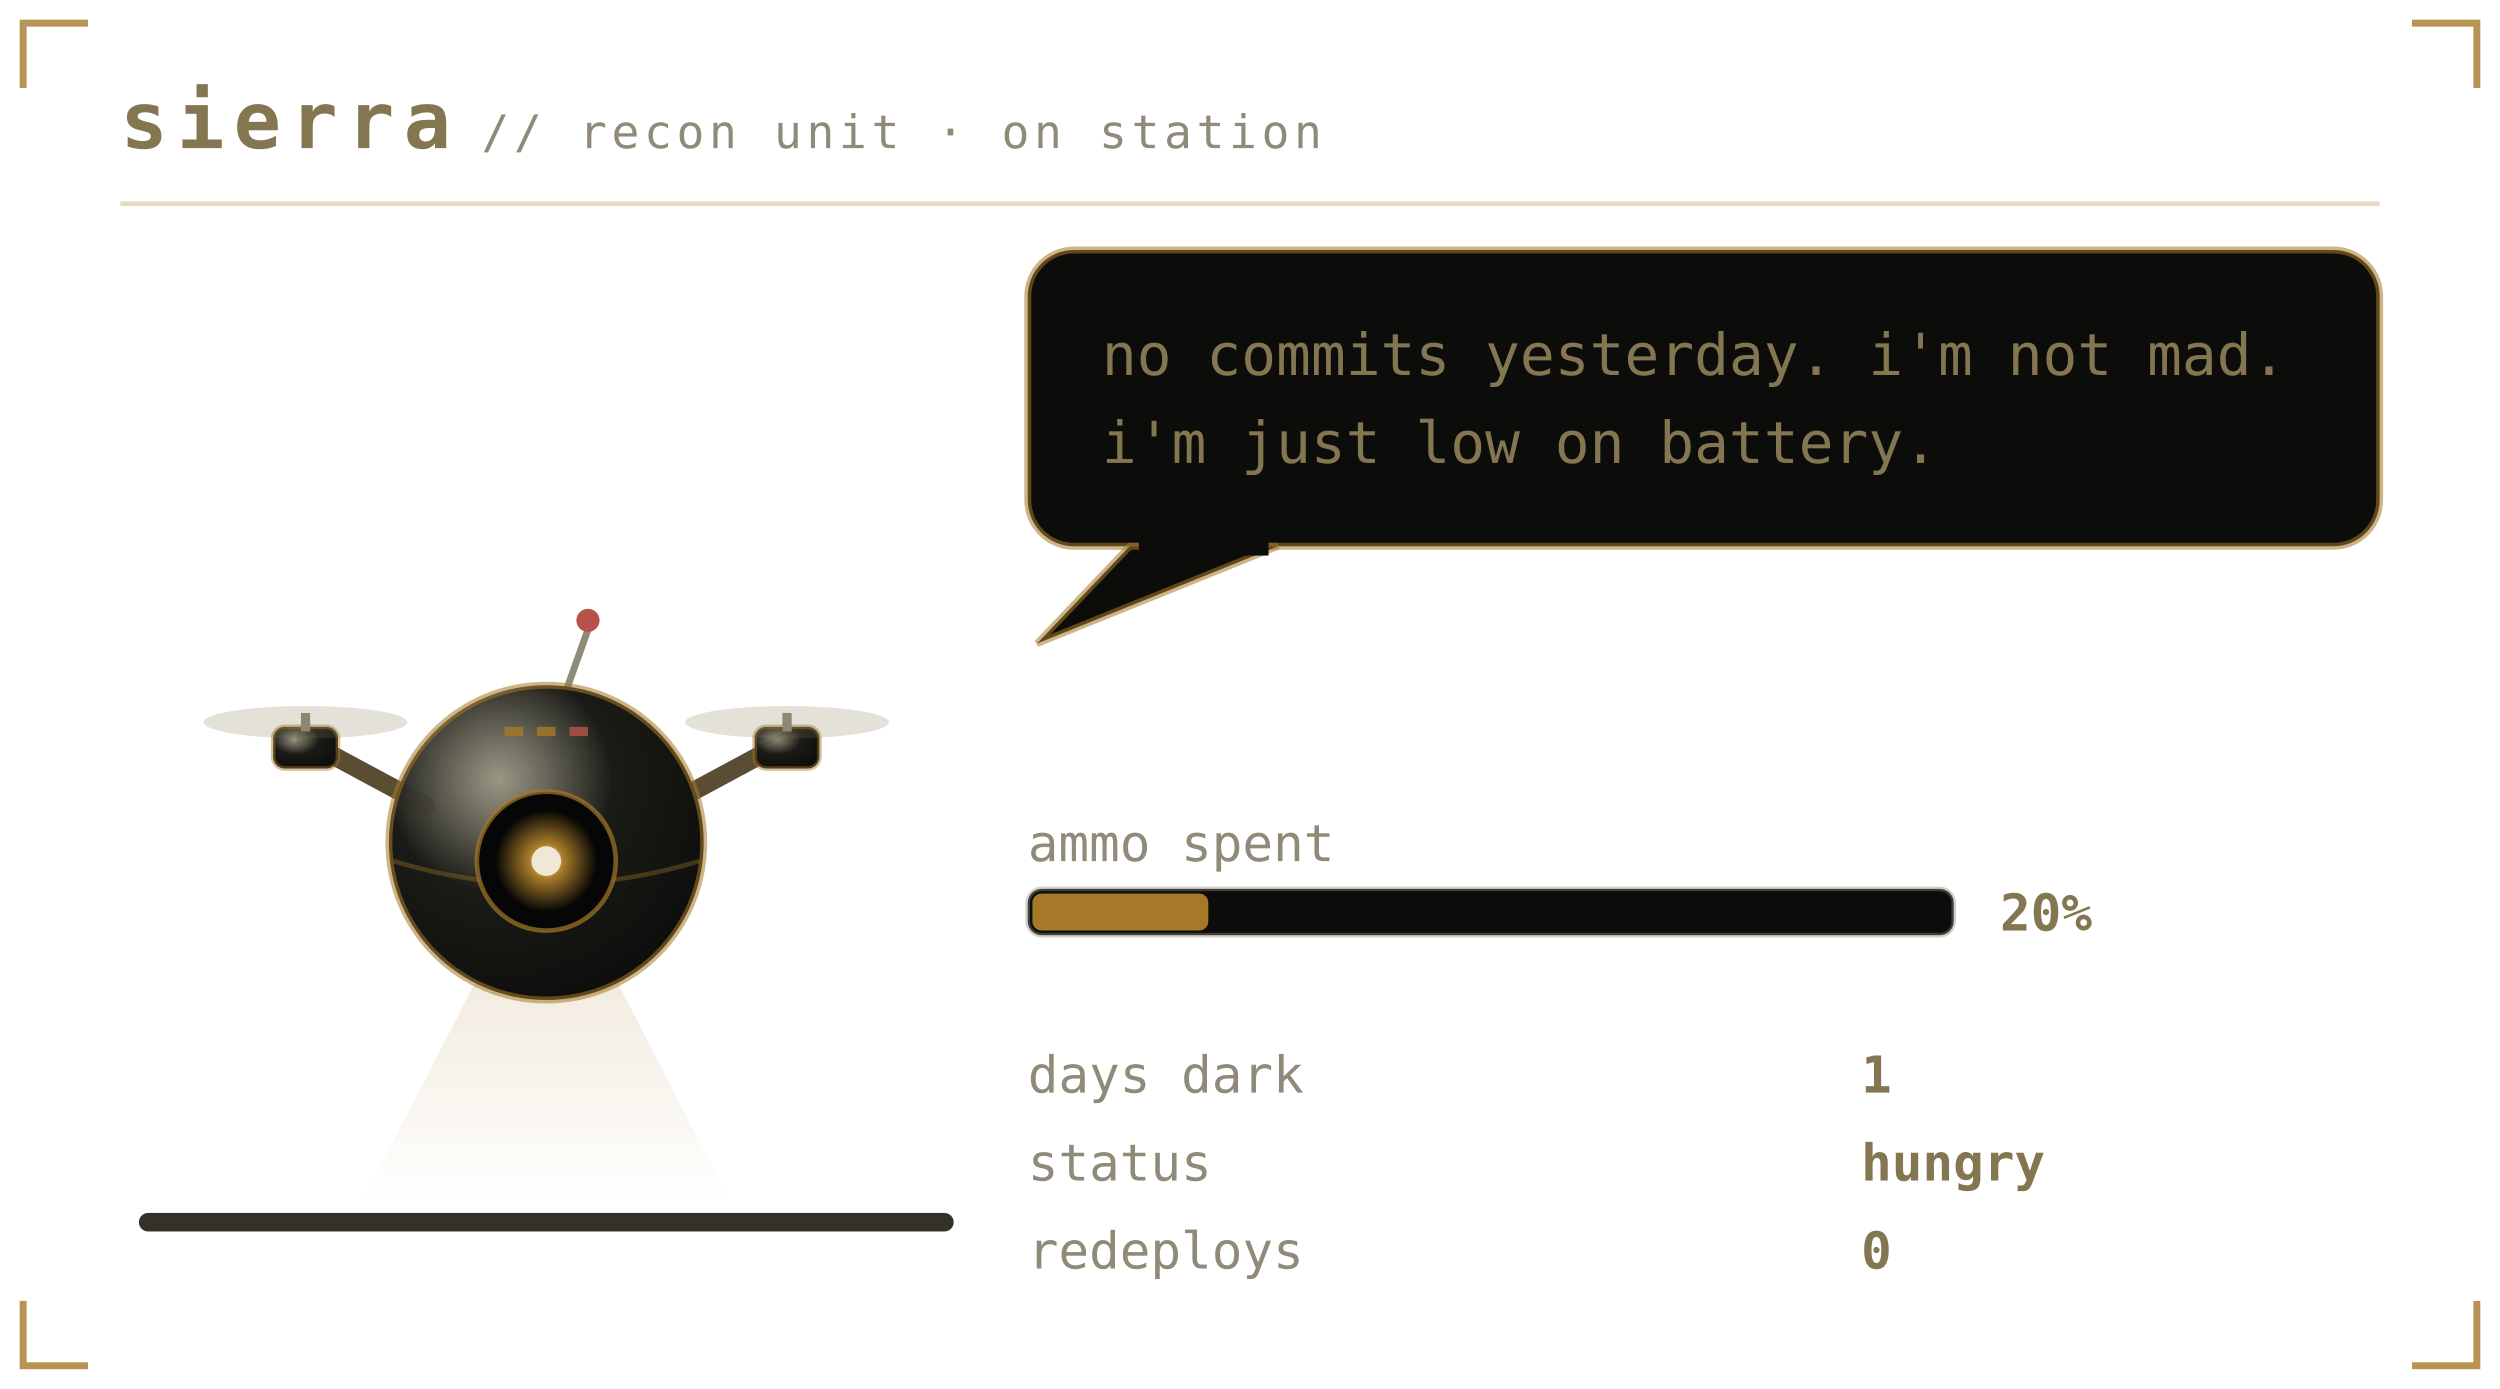
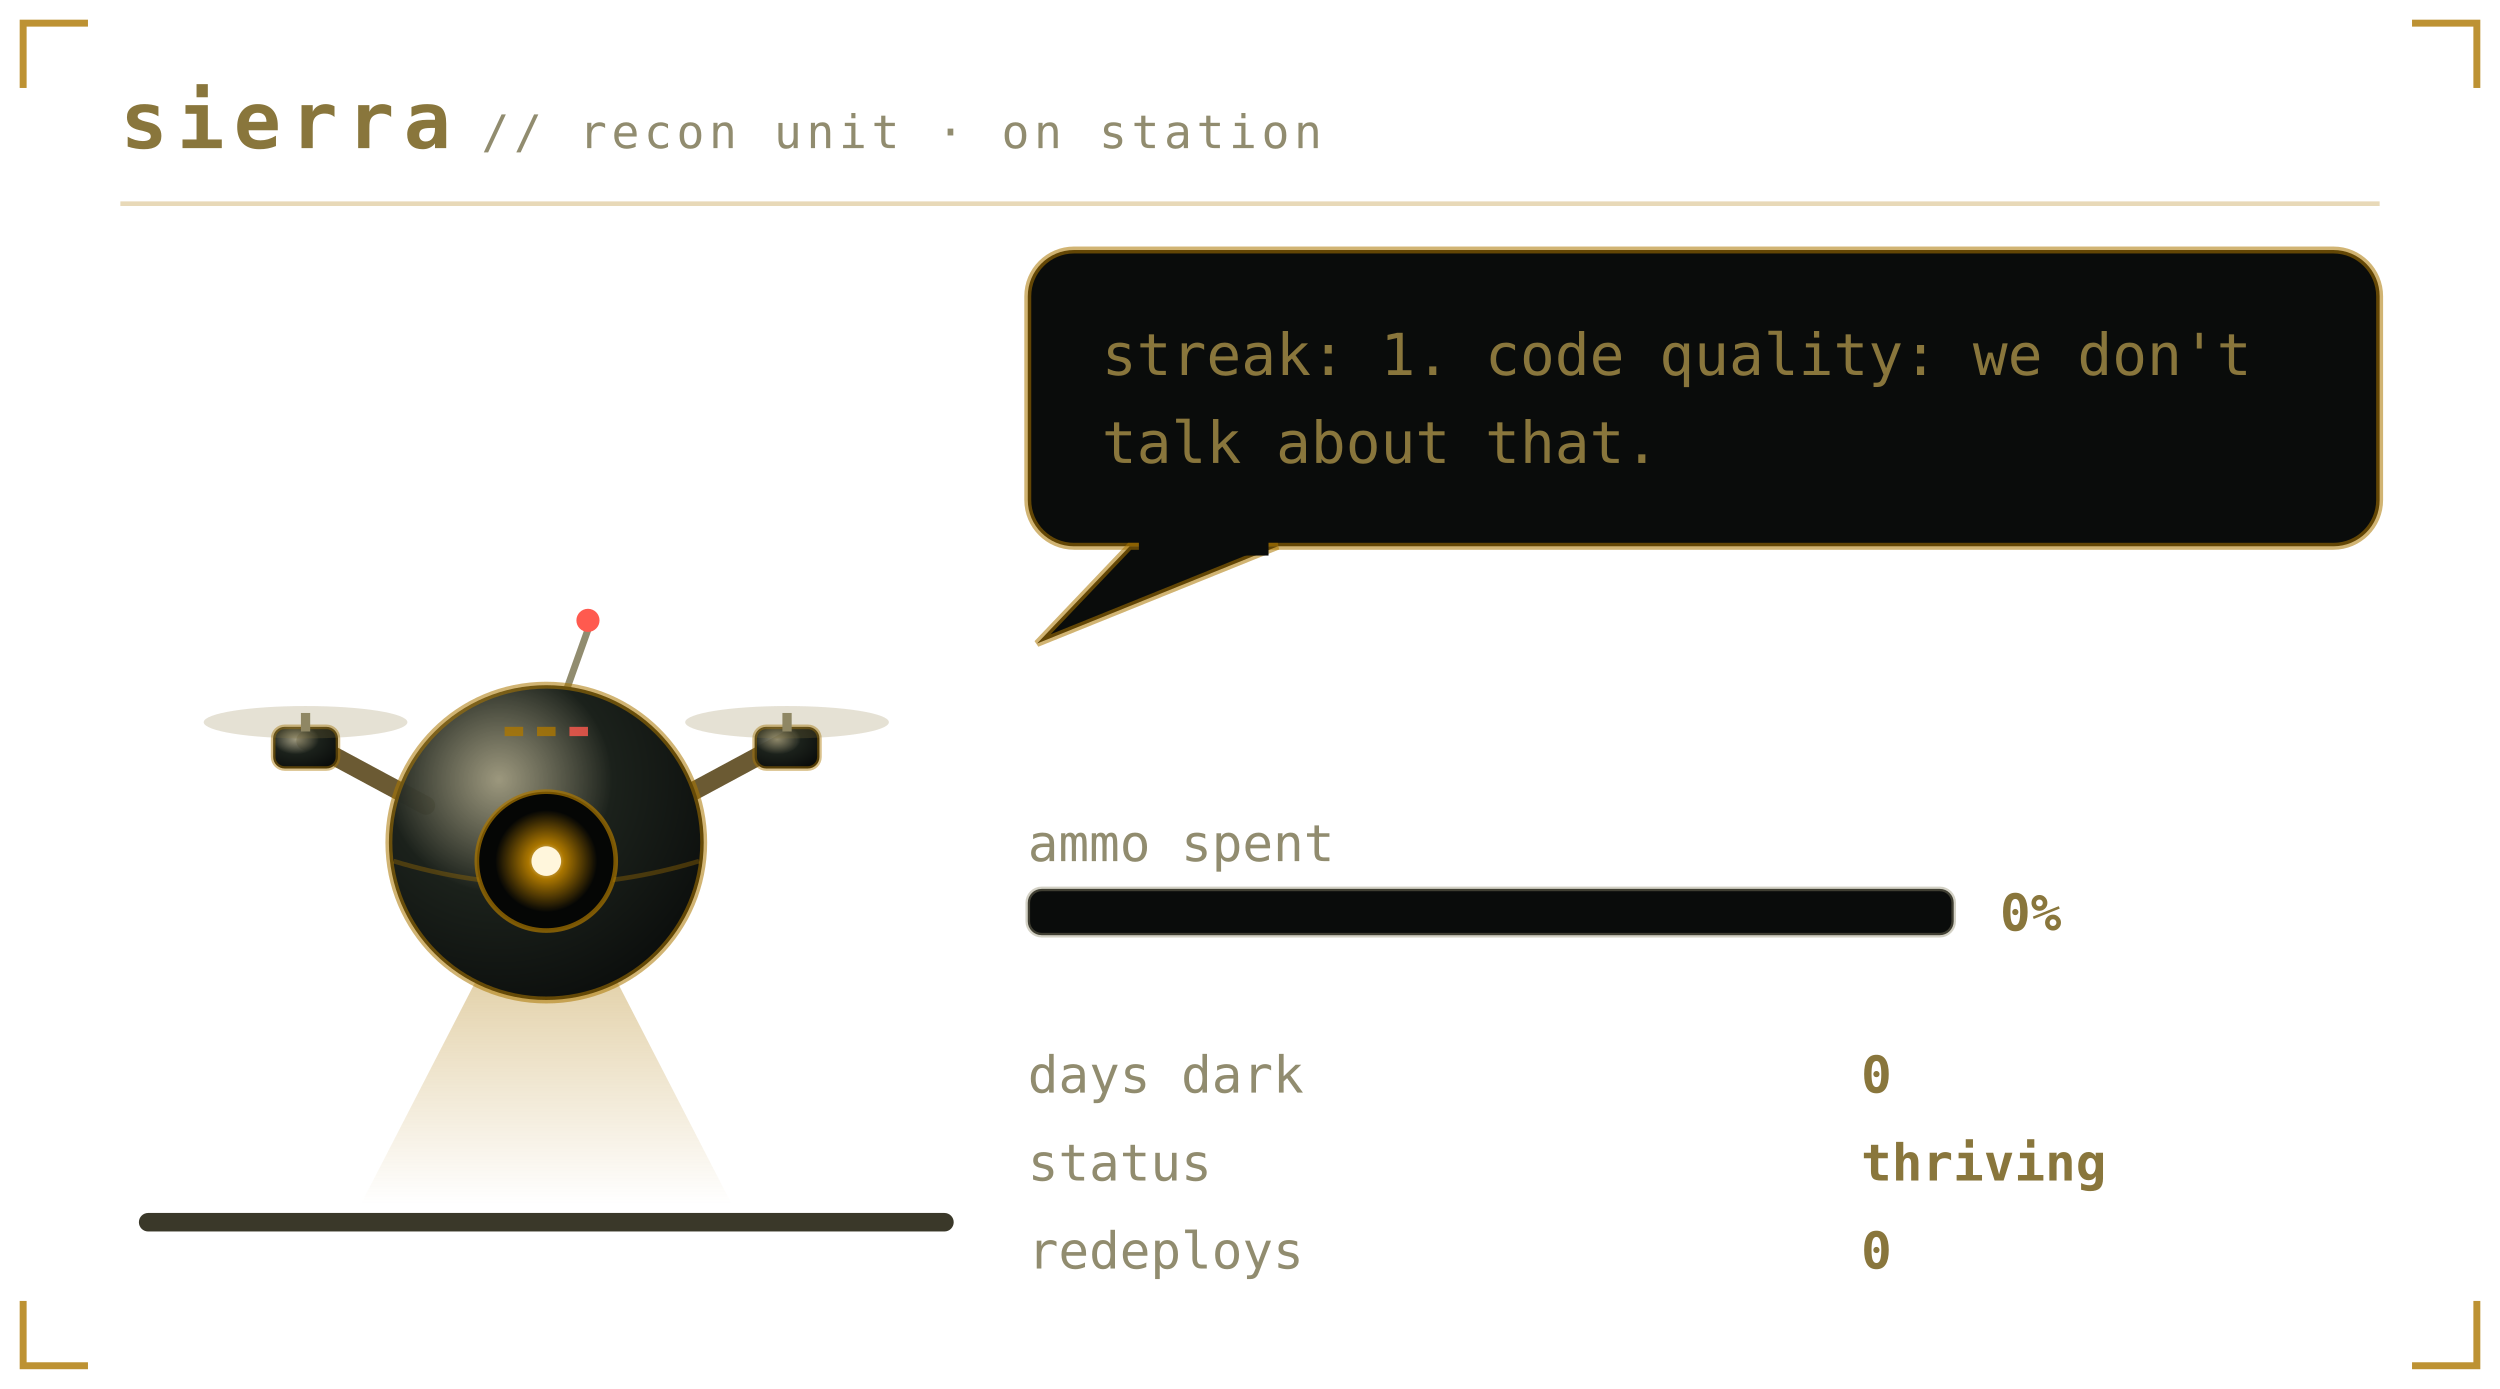
<svg xmlns="http://www.w3.org/2000/svg" viewBox="0 0 540 300" width="540" height="300" role="img" aria-labelledby="pett petd">
  <defs>
    <linearGradient id="petbg" x1="0" y1="0" x2="1" y2="1">
-       <stop offset="0" stop-color="#1a1b16" />
-       <stop offset="1" stop-color="#0c0d0b" />
+       <stop offset="0" stop-color="#1b211b" />
+       <stop offset="1" stop-color="#0a0c0b" />
    </linearGradient>
  </defs>
  <style>
    .mono{font-family:ui-monospace,SFMono-Regular,Menlo,Consolas,"DejaVu Sans Mono",monospace}
-     .brand{font-size:17px;font-weight:700;letter-spacing:2px;fill:#837650}
-     .sub{font-size:10px;letter-spacing:1px;fill:#908b78}
-     .say{font-size:12.5px;fill:#837650}
-     .stat{font-size:11px;fill:#908b78}
-     .val{font-size:11px;fill:#837650;font-weight:700}
-     .call{font-size:16px;font-weight:700;letter-spacing:2.5px;fill:#a67928}
-     .callsub{font-size:9px;letter-spacing:0.8px;fill:#908b78}
-     .who{font-weight:700;fill:#a67928}
+     .brand{font-size:17px;font-weight:700;letter-spacing:2px;fill:#89763c}
+     .sub{font-size:10px;letter-spacing:1px;fill:#918c6f}
+     .say{font-size:12.5px;fill:#89763c}
+     .stat{font-size:11px;fill:#918c6f}
+     .val{font-size:11px;fill:#89763c;font-weight:700}
+     .call{font-size:16px;font-weight:700;letter-spacing:2.5px;fill:#ac7700}
+     .callsub{font-size:9px;letter-spacing:0.8px;fill:#918c6f}
+     .who{font-weight:700;fill:#ac7700}
    .lid{opacity:0;animation:blink 5.4s steps(1) infinite}
-     .bubble{animation:breathe 5s ease-in-out infinite}
+     .bubble{animation:breathe 3.2s ease-in-out infinite}
    .meter{animation:meterpulse 2.6s ease-in-out infinite}
    
-     
+     .spark{animation:twinkle 1.9s ease-in-out infinite}
    
    
    .plea{animation:bob 2.1s ease-in-out infinite}
    .beat{animation:beat 2.1s ease-in-out infinite}
    @keyframes bob{0%,100%{transform:translateY(0)}50%{transform:translateY(-5px)}}
    @keyframes beat{0%,100%{opacity:1}50%{opacity:.25}}
    @keyframes blink{0%,93%{opacity:0}94%,97%{opacity:1}98%,100%{opacity:0}}
    @keyframes breathe{0%,100%{opacity:1}50%{opacity:.86}}
    @keyframes meterpulse{0%,100%{opacity:1}50%{opacity:.6}}
    @keyframes tear{0%,100%{opacity:0;transform:translateX(0)}12%{opacity:.55;transform:translateX(-4px)}18%{opacity:0}61%{opacity:.4;transform:translateX(5px)}67%{opacity:0}}
    @keyframes desat{0%,100%{filter:saturate(.35)}50%{filter:saturate(0) contrast(1.25)}}
    @keyframes twinkle{0%,100%{opacity:.25}50%{opacity:1}}
    @keyframes flash{0%{opacity:.8}100%{opacity:0}}
    @keyframes spin{to{transform:rotate(360deg)}}
</style>
-   <path d="M5 19V5H19M521 5H535V19M535 281V295H521M19 295H5V281" fill="none" stroke="#a67928" stroke-width="1.5" stroke-opacity="0.8" />
+   <path d="M5 19V5H19M521 5H535V19M535 281V295H521M19 295H5V281" fill="none" stroke="#ac7700" stroke-width="1.5" stroke-opacity="0.8" />
  <text class="mono brand" x="26" y="32">sierra</text>
  <text class="mono sub" x="104" y="32">// recon unit · on station</text>
-   <line x1="26" y1="44" x2="514" y2="44" stroke="#a67928" stroke-opacity="0.28" />
-   <rect x="30" y="262" width="176" height="4" rx="2" fill="#33312a" />
+   <line x1="26" y1="44" x2="514" y2="44" stroke="#ac7700" stroke-opacity="0.28" />
+   <rect x="30" y="262" width="176" height="4" rx="2" fill="#3a3829" />
  <g transform="translate(46 116)">
    <g>
      <g>
        <g>
-           <animateTransform attributeName="transform" type="translate" values="0 0; 0 -3; 0 0" dur="4.2s" repeatCount="indefinite" additive="sum" />
+           <animateTransform attributeName="transform" type="translate" values="0 0; 0 -7; 0 0" keyTimes="0;0.5;1" dur="1.5s" repeatCount="indefinite" calcMode="spline" keySplines="0.4 0 0.2 1; 0.4 0 0.2 1" additive="sum" />
          <defs>
            <radialGradient id="drHull" cx="0.35" cy="0.3" r="0.8">
-               <stop offset="0" stop-color="#908b78" stop-opacity="0.9" />
-               <stop offset="0.45" stop-color="#1a1b16" />
-               <stop offset="1" stop-color="#0c0d0b" />
+               <stop offset="0" stop-color="#918c6f" stop-opacity="0.9" />
+               <stop offset="0.45" stop-color="#1b211b" />
+               <stop offset="1" stop-color="#0a0c0b" />
            </radialGradient>
            <radialGradient id="drLens" cx="0.5" cy="0.5" r="0.5">
-               <stop offset="0" stop-color="#efe8d4" />
-               <stop offset="0.35" stop-color="#a67928" />
-               <stop offset="1" stop-color="#a67928" stop-opacity="0" />
+               <stop offset="0" stop-color="#fff6dc" />
+               <stop offset="0.35" stop-color="#ac7700" />
+               <stop offset="1" stop-color="#ac7700" stop-opacity="0" />
            </radialGradient>
            <linearGradient id="drBeam" x1="0" y1="0" x2="0" y2="1">
-               <stop offset="0" stop-color="#a67928" stop-opacity="0.45" />
-               <stop offset="1" stop-color="#a67928" stop-opacity="0" />
+               <stop offset="0" stop-color="#ac7700" stop-opacity="0.45" />
+               <stop offset="1" stop-color="#ac7700" stop-opacity="0" />
            </linearGradient>
          </defs>
-           <g opacity="0.45">
-             <polygon points="66,78 78,78 112,144 32,144" fill="url(#drBeam)" />
+           <g opacity="1">
+             <polygon points="66,78 78,78 112,144 32,144" fill="url(#drBeam)">
+               <animateTransform attributeName="transform" type="rotate" values="-16 72 76;16 72 76;-16 72 76" dur="4.5s" repeatCount="indefinite" calcMode="spline" keySplines="0.45 0 0.55 1;0.45 0 0.55 1" />
+             </polygon>
          </g>
-           <path d="M46 58 L20 44 M98 58 L124 44" stroke="#5a4d33" stroke-width="4" stroke-linecap="round" />
-           <rect x="13" y="41" width="14" height="9" rx="2.5" fill="url(#drHull)" stroke="#a67928" stroke-opacity="0.45" />
-           <rect x="19" y="38" width="2" height="4" fill="#908b78" />
-           <ellipse cx="20" cy="40" rx="22" ry="3.5" fill="#837650" opacity="0.22">
+           <path d="M46 58 L20 44 M98 58 L124 44" stroke="#6b5a33" stroke-width="4" stroke-linecap="round" />
+           <rect x="13" y="41" width="14" height="9" rx="2.5" fill="url(#drHull)" stroke="#ac7700" stroke-opacity="0.45" />
+           <rect x="19" y="38" width="2" height="4" fill="#918c6f" />
+           <ellipse cx="20" cy="40" rx="22" ry="3.5" fill="#89763c" opacity="0.22">
            <animate attributeName="rx" values="22;9;22" dur="0.18s" repeatCount="indefinite" />
          </ellipse>
-           <rect x="117" y="41" width="14" height="9" rx="2.5" fill="url(#drHull)" stroke="#a67928" stroke-opacity="0.45" />
-           <rect x="123" y="38" width="2" height="4" fill="#908b78" />
-           <ellipse cx="124" cy="40" rx="22" ry="3.5" fill="#837650" opacity="0.22">
+           <rect x="117" y="41" width="14" height="9" rx="2.5" fill="url(#drHull)" stroke="#ac7700" stroke-opacity="0.45" />
+           <rect x="123" y="38" width="2" height="4" fill="#918c6f" />
+           <ellipse cx="124" cy="40" rx="22" ry="3.5" fill="#89763c" opacity="0.22">
            <animate attributeName="rx" values="22;9;22" dur="0.18s" repeatCount="indefinite" />
          </ellipse>
-           <line x1="76" y1="34" x2="81" y2="20" stroke="#908b78" stroke-width="1.5" />
-           <circle cx="81" cy="18" r="2.5" fill="#b65249">
+           <line x1="76" y1="34" x2="81" y2="20" stroke="#918c6f" stroke-width="1.5" />
+           <circle cx="81" cy="18" r="2.5" fill="#ff5a4f">
            <animate attributeName="opacity" values="1;0.1;1" dur="1.4s" repeatCount="indefinite" />
          </circle>
-           <circle cx="72" cy="66" r="34" fill="url(#drHull)" stroke="#a67928" stroke-opacity="0.55" stroke-width="1.5" />
-           <path d="M39 70 Q72 80 105 70" stroke="#a67928" stroke-opacity="0.35" fill="none" />
-           <circle cx="72" cy="70" r="15" fill="#050605" stroke="#a67928" stroke-opacity="0.7" />
+           <circle cx="72" cy="66" r="34" fill="url(#drHull)" stroke="#ac7700" stroke-opacity="0.55" stroke-width="1.5" />
+           <path d="M39 70 Q72 80 105 70" stroke="#ac7700" stroke-opacity="0.35" fill="none" />
+           <circle cx="72" cy="70" r="15" fill="#050605" stroke="#ac7700" stroke-opacity="0.7" />
          <circle cx="72" cy="70" r="11" fill="url(#drLens)">
            <animate attributeName="opacity" values="1;0.55;1" dur="2.6s" repeatCount="indefinite" />
          </circle>
-           <circle cx="72" cy="70" r="3.2" fill="#efe8d4" />
-           <rect class="lid" x="57" y="55" width="30" height="30" rx="15" fill="#0c0d0b" />
-           <rect x="63" y="41" width="4" height="2" fill="#a67928" opacity="0.8" />
-           <rect x="70" y="41" width="4" height="2" fill="#a67928" opacity="0.8" />
-           <rect x="77" y="41" width="4" height="2" fill="#b65249" opacity="0.8" />
+           <circle cx="72" cy="70" r="3.2" fill="#fff6dc" />
+           <rect class="lid" x="57" y="55" width="30" height="30" rx="15" fill="#0a0c0b" />
+           <rect x="63" y="41" width="4" height="2" fill="#ac7700" opacity="0.8" />
+           <rect x="70" y="41" width="4" height="2" fill="#ac7700" opacity="0.8" />
+           <rect x="77" y="41" width="4" height="2" fill="#ff5a4f" opacity="0.8" />
        </g>
      </g>
    </g>
  </g>
  <g class="bubble">
-     <rect x="222" y="54" width="292" height="64" rx="10" fill="#0c0d0b" stroke="#a67928" stroke-opacity="0.55" stroke-width="1.5" />
-     <path d="M244 118 L224 139 L276 118 Z" fill="#0c0d0b" stroke="#a67928" stroke-opacity="0.55" stroke-width="1.5" />
-     <rect x="246" y="116" width="28" height="4" fill="#0c0d0b" />
-     <text class="mono say" x="238" y="81">no commits yesterday. i'm not mad.</text>
-     <text class="mono say" x="238" y="100">i'm just low on battery.</text>
+     <rect x="222" y="54" width="292" height="64" rx="10" fill="#0a0c0b" stroke="#ac7700" stroke-opacity="0.55" stroke-width="1.5" />
+     <path d="M244 118 L224 139 L276 118 Z" fill="#0a0c0b" stroke="#ac7700" stroke-opacity="0.55" stroke-width="1.5" />
+     <rect x="246" y="116" width="28" height="4" fill="#0a0c0b" />
+     <text class="mono say" x="238" y="81">streak: 1. code quality: we don't</text>
+     <text class="mono say" x="238" y="100">talk about that.</text>
  </g>
  <text class="mono stat" x="222" y="186">ammo spent</text>
-   <rect x="222" y="192" width="200" height="10" rx="3" fill="#0c0d0b" stroke="#908b78" stroke-opacity="0.4" />
-   <rect x="223" y="193" width="38" height="8" rx="2" fill="#a67928" />
-   <text class="mono val" x="432" y="201">20%</text>
+   <rect x="222" y="192" width="200" height="10" rx="3" fill="#0a0c0b" stroke="#918c6f" stroke-opacity="0.4" />
+   <text class="mono val" x="432" y="201">0%</text>
  <text class="mono stat" x="222" y="236">days dark</text>
-   <text class="mono val" x="402" y="236">1</text>
+   <text class="mono val" x="402" y="236">0</text>
  <text class="mono stat" x="222" y="255">status</text>
-   <text class="mono val" x="402" y="255">hungry</text>
+   <text class="mono val" x="402" y="255">thriving</text>
  <text class="mono stat" x="222" y="274">redeploys</text>
  <text class="mono val" x="402" y="274">0</text>
</svg>
